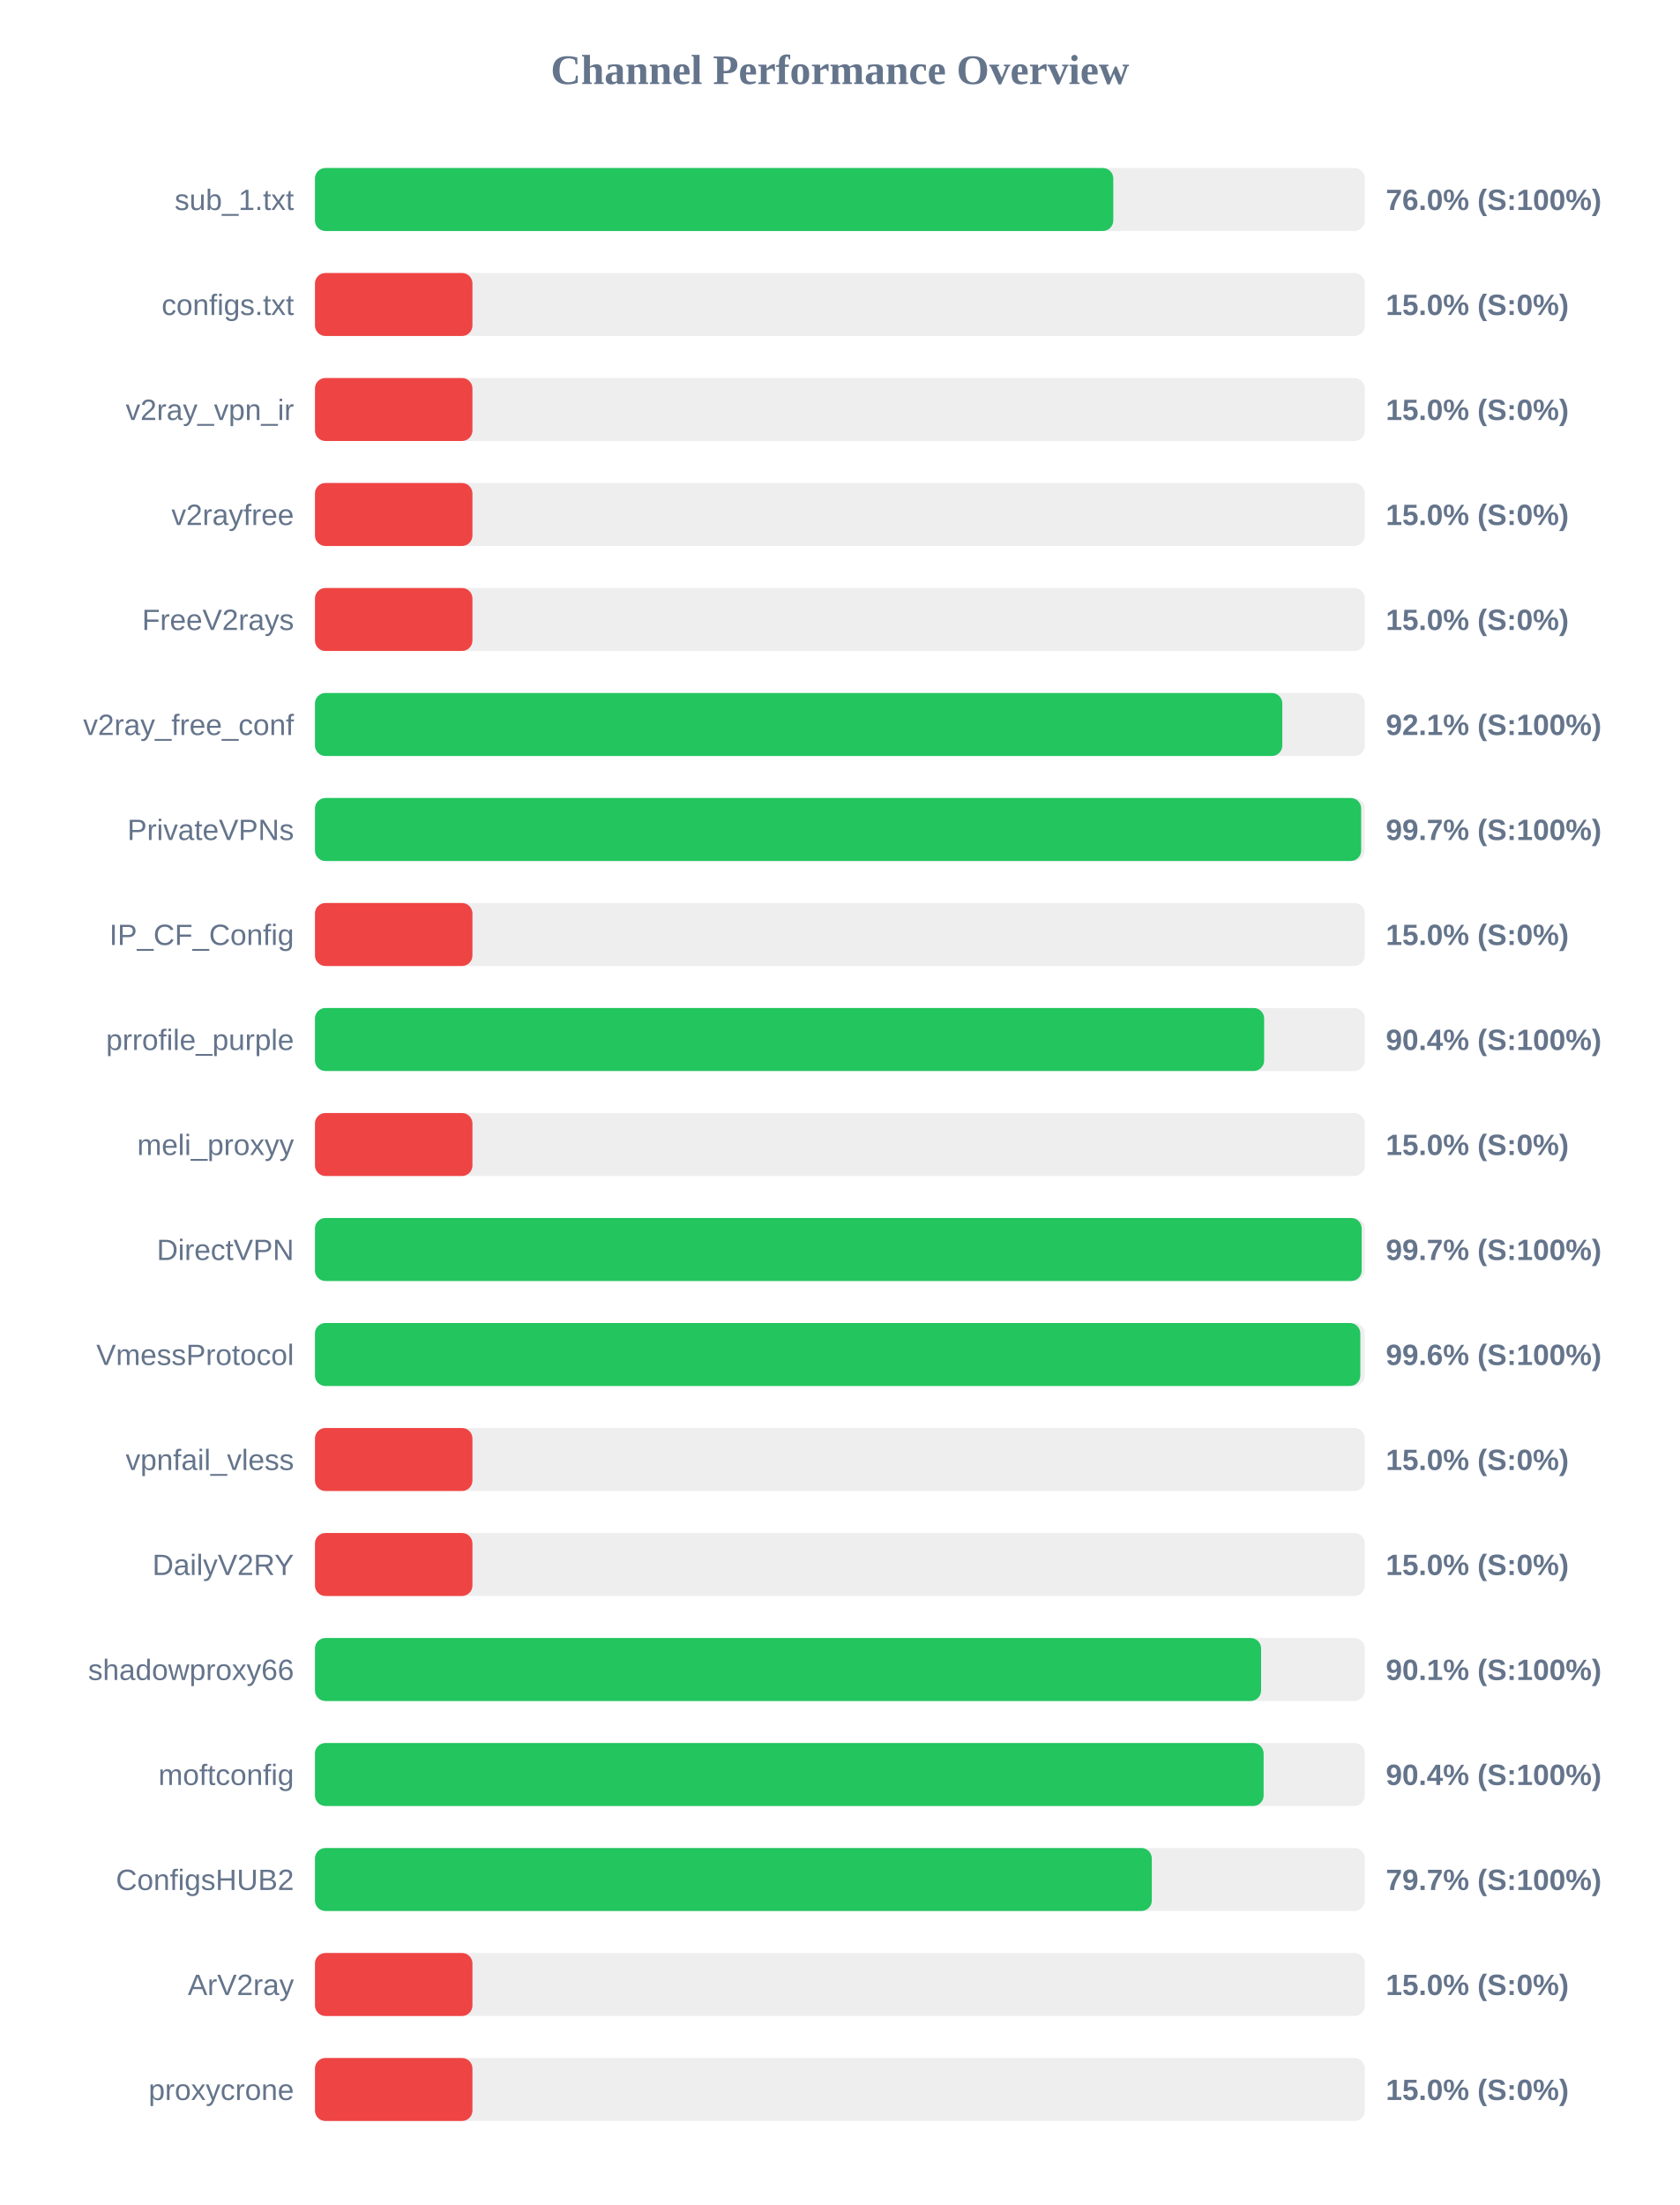
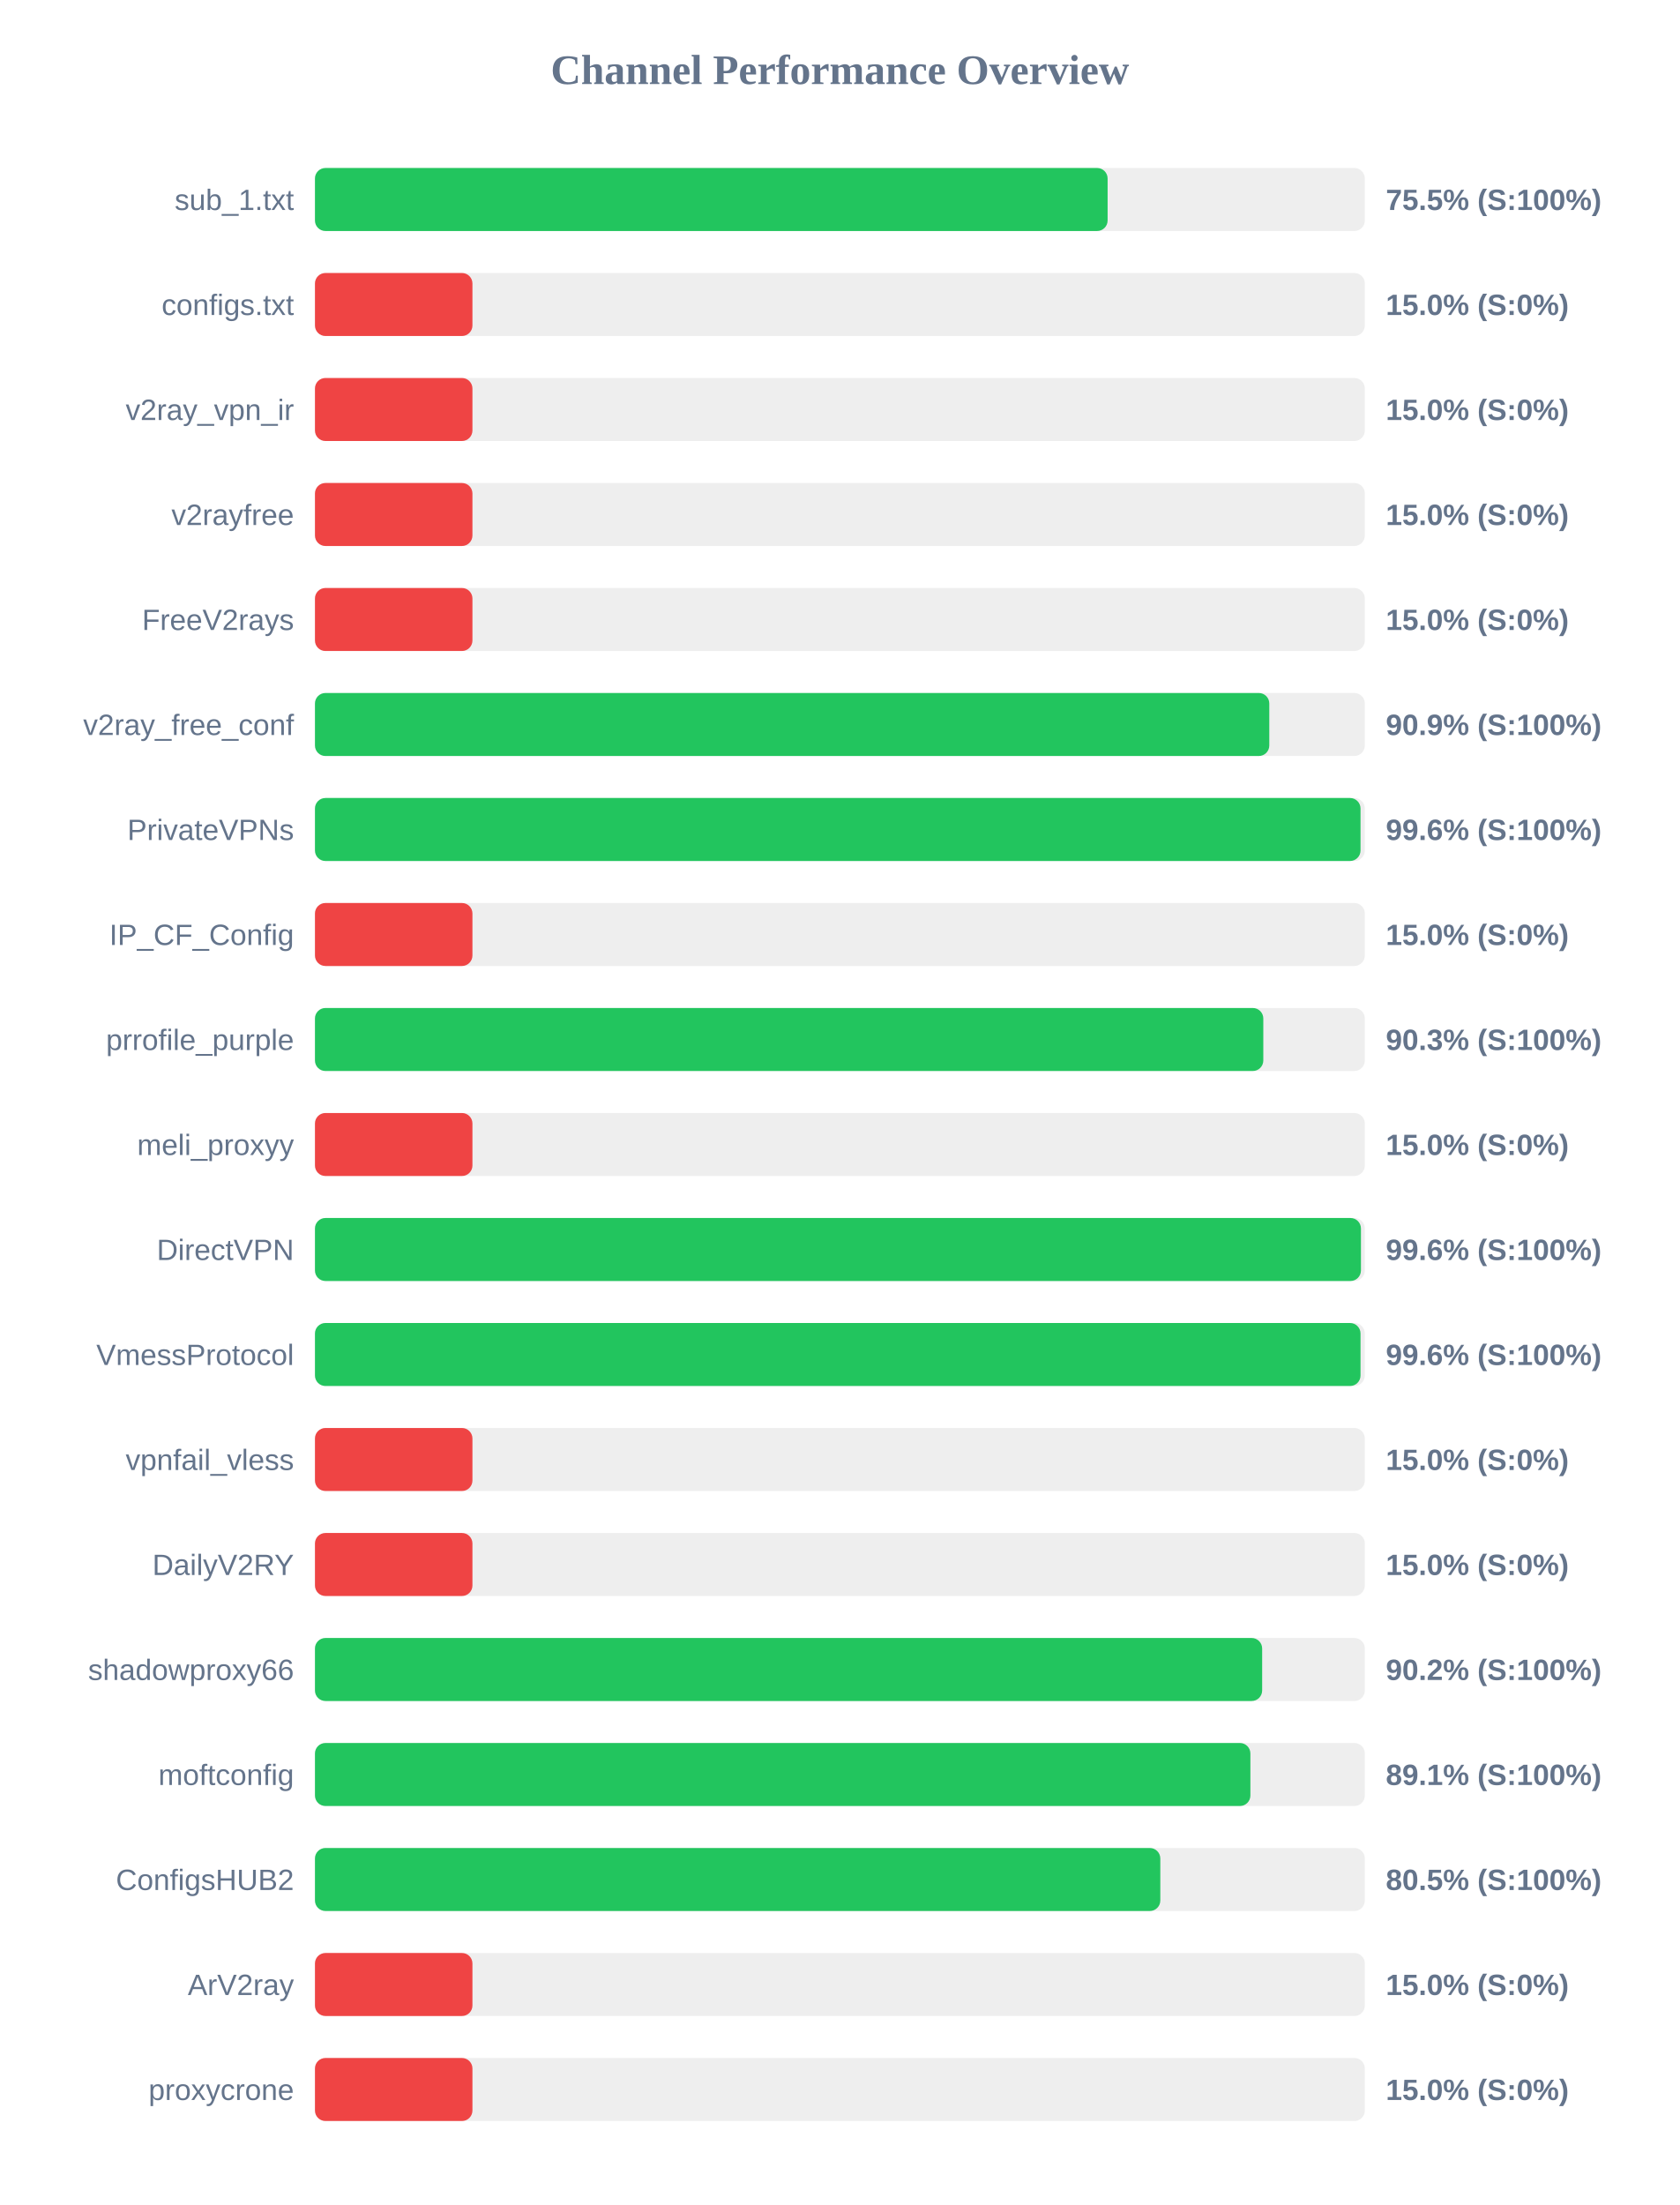
<svg xmlns="http://www.w3.org/2000/svg" width="800" height="1050" version="1.1">
  <style>
        .row { font: 14px Arial; fill: #64748b; }
        .score { font: bold 14px Arial; fill: #64748b; }
    </style>
  <text x="400" y="40" text-anchor="middle" font-size="20px" font-weight="bold" fill="#64748b">Channel Performance Overview</text>
  <rect x="150" y="80" width="500" height="30" fill="#eee" rx="5" />
-   <rect x="150" y="80" width="380.2" height="30" fill="#22c55e" rx="5" />
+   <rect x="150" y="80" width="377.5" height="30" fill="#22c55e" rx="5" />
  <text x="140" y="100" text-anchor="end" class="row">sub_1.txt</text>
-   <text x="660" y="100" text-anchor="start" class="score">76.0% (S:100%)</text>
+   <text x="660" y="100" text-anchor="start" class="score">75.5% (S:100%)</text>
  <rect x="150" y="130" width="500" height="30" fill="#eee" rx="5" />
  <rect x="150" y="130" width="75.0" height="30" fill="#ef4444" rx="5" />
  <text x="140" y="150" text-anchor="end" class="row">configs.txt</text>
  <text x="660" y="150" text-anchor="start" class="score">15.0% (S:0%)</text>
  <rect x="150" y="180" width="500" height="30" fill="#eee" rx="5" />
  <rect x="150" y="180" width="75.0" height="30" fill="#ef4444" rx="5" />
  <text x="140" y="200" text-anchor="end" class="row">v2ray_vpn_ir</text>
  <text x="660" y="200" text-anchor="start" class="score">15.0% (S:0%)</text>
  <rect x="150" y="230" width="500" height="30" fill="#eee" rx="5" />
  <rect x="150" y="230" width="75.0" height="30" fill="#ef4444" rx="5" />
  <text x="140" y="250" text-anchor="end" class="row">v2rayfree</text>
  <text x="660" y="250" text-anchor="start" class="score">15.0% (S:0%)</text>
  <rect x="150" y="280" width="500" height="30" fill="#eee" rx="5" />
  <rect x="150" y="280" width="75.0" height="30" fill="#ef4444" rx="5" />
  <text x="140" y="300" text-anchor="end" class="row">FreeV2rays</text>
  <text x="660" y="300" text-anchor="start" class="score">15.0% (S:0%)</text>
  <rect x="150" y="330" width="500" height="30" fill="#eee" rx="5" />
-   <rect x="150" y="330" width="460.7" height="30" fill="#22c55e" rx="5" />
+   <rect x="150" y="330" width="454.5" height="30" fill="#22c55e" rx="5" />
  <text x="140" y="350" text-anchor="end" class="row">v2ray_free_conf</text>
-   <text x="660" y="350" text-anchor="start" class="score">92.1% (S:100%)</text>
+   <text x="660" y="350" text-anchor="start" class="score">90.9% (S:100%)</text>
  <rect x="150" y="380" width="500" height="30" fill="#eee" rx="5" />
-   <rect x="150" y="380" width="498.25" height="30" fill="#22c55e" rx="5" />
+   <rect x="150" y="380" width="497.95" height="30" fill="#22c55e" rx="5" />
  <text x="140" y="400" text-anchor="end" class="row">PrivateVPNs</text>
-   <text x="660" y="400" text-anchor="start" class="score">99.7% (S:100%)</text>
+   <text x="660" y="400" text-anchor="start" class="score">99.6% (S:100%)</text>
  <rect x="150" y="430" width="500" height="30" fill="#eee" rx="5" />
  <rect x="150" y="430" width="75.0" height="30" fill="#ef4444" rx="5" />
  <text x="140" y="450" text-anchor="end" class="row">IP_CF_Config</text>
  <text x="660" y="450" text-anchor="start" class="score">15.0% (S:0%)</text>
  <rect x="150" y="480" width="500" height="30" fill="#eee" rx="5" />
-   <rect x="150" y="480" width="452.05" height="30" fill="#22c55e" rx="5" />
+   <rect x="150" y="480" width="451.65" height="30" fill="#22c55e" rx="5" />
  <text x="140" y="500" text-anchor="end" class="row">prrofile_purple</text>
-   <text x="660" y="500" text-anchor="start" class="score">90.4% (S:100%)</text>
+   <text x="660" y="500" text-anchor="start" class="score">90.3% (S:100%)</text>
  <rect x="150" y="530" width="500" height="30" fill="#eee" rx="5" />
  <rect x="150" y="530" width="75.0" height="30" fill="#ef4444" rx="5" />
  <text x="140" y="550" text-anchor="end" class="row">meli_proxyy</text>
  <text x="660" y="550" text-anchor="start" class="score">15.0% (S:0%)</text>
  <rect x="150" y="580" width="500" height="30" fill="#eee" rx="5" />
-   <rect x="150" y="580" width="498.5" height="30" fill="#22c55e" rx="5" />
+   <rect x="150" y="580" width="498.15" height="30" fill="#22c55e" rx="5" />
  <text x="140" y="600" text-anchor="end" class="row">DirectVPN</text>
-   <text x="660" y="600" text-anchor="start" class="score">99.7% (S:100%)</text>
+   <text x="660" y="600" text-anchor="start" class="score">99.6% (S:100%)</text>
  <rect x="150" y="630" width="500" height="30" fill="#eee" rx="5" />
-   <rect x="150" y="630" width="497.85" height="30" fill="#22c55e" rx="5" />
+   <rect x="150" y="630" width="497.95" height="30" fill="#22c55e" rx="5" />
  <text x="140" y="650" text-anchor="end" class="row">VmessProtocol</text>
  <text x="660" y="650" text-anchor="start" class="score">99.6% (S:100%)</text>
  <rect x="150" y="680" width="500" height="30" fill="#eee" rx="5" />
  <rect x="150" y="680" width="75.0" height="30" fill="#ef4444" rx="5" />
  <text x="140" y="700" text-anchor="end" class="row">vpnfail_vless</text>
  <text x="660" y="700" text-anchor="start" class="score">15.0% (S:0%)</text>
  <rect x="150" y="730" width="500" height="30" fill="#eee" rx="5" />
  <rect x="150" y="730" width="75.0" height="30" fill="#ef4444" rx="5" />
  <text x="140" y="750" text-anchor="end" class="row">DailyV2RY</text>
  <text x="660" y="750" text-anchor="start" class="score">15.0% (S:0%)</text>
  <rect x="150" y="780" width="500" height="30" fill="#eee" rx="5" />
-   <rect x="150" y="780" width="450.6" height="30" fill="#22c55e" rx="5" />
+   <rect x="150" y="780" width="451.1" height="30" fill="#22c55e" rx="5" />
  <text x="140" y="800" text-anchor="end" class="row">shadowproxy66</text>
-   <text x="660" y="800" text-anchor="start" class="score">90.1% (S:100%)</text>
+   <text x="660" y="800" text-anchor="start" class="score">90.2% (S:100%)</text>
  <rect x="150" y="830" width="500" height="30" fill="#eee" rx="5" />
-   <rect x="150" y="830" width="451.8" height="30" fill="#22c55e" rx="5" />
+   <rect x="150" y="830" width="445.5" height="30" fill="#22c55e" rx="5" />
  <text x="140" y="850" text-anchor="end" class="row">moftconfig</text>
-   <text x="660" y="850" text-anchor="start" class="score">90.4% (S:100%)</text>
+   <text x="660" y="850" text-anchor="start" class="score">89.1% (S:100%)</text>
  <rect x="150" y="880" width="500" height="30" fill="#eee" rx="5" />
-   <rect x="150" y="880" width="398.55" height="30" fill="#22c55e" rx="5" />
+   <rect x="150" y="880" width="402.6" height="30" fill="#22c55e" rx="5" />
  <text x="140" y="900" text-anchor="end" class="row">ConfigsHUB2</text>
-   <text x="660" y="900" text-anchor="start" class="score">79.7% (S:100%)</text>
+   <text x="660" y="900" text-anchor="start" class="score">80.5% (S:100%)</text>
  <rect x="150" y="930" width="500" height="30" fill="#eee" rx="5" />
  <rect x="150" y="930" width="75.0" height="30" fill="#ef4444" rx="5" />
  <text x="140" y="950" text-anchor="end" class="row">ArV2ray</text>
  <text x="660" y="950" text-anchor="start" class="score">15.0% (S:0%)</text>
  <rect x="150" y="980" width="500" height="30" fill="#eee" rx="5" />
  <rect x="150" y="980" width="75.0" height="30" fill="#ef4444" rx="5" />
  <text x="140" y="1000" text-anchor="end" class="row">proxycrone</text>
  <text x="660" y="1000" text-anchor="start" class="score">15.0% (S:0%)</text>
</svg>
